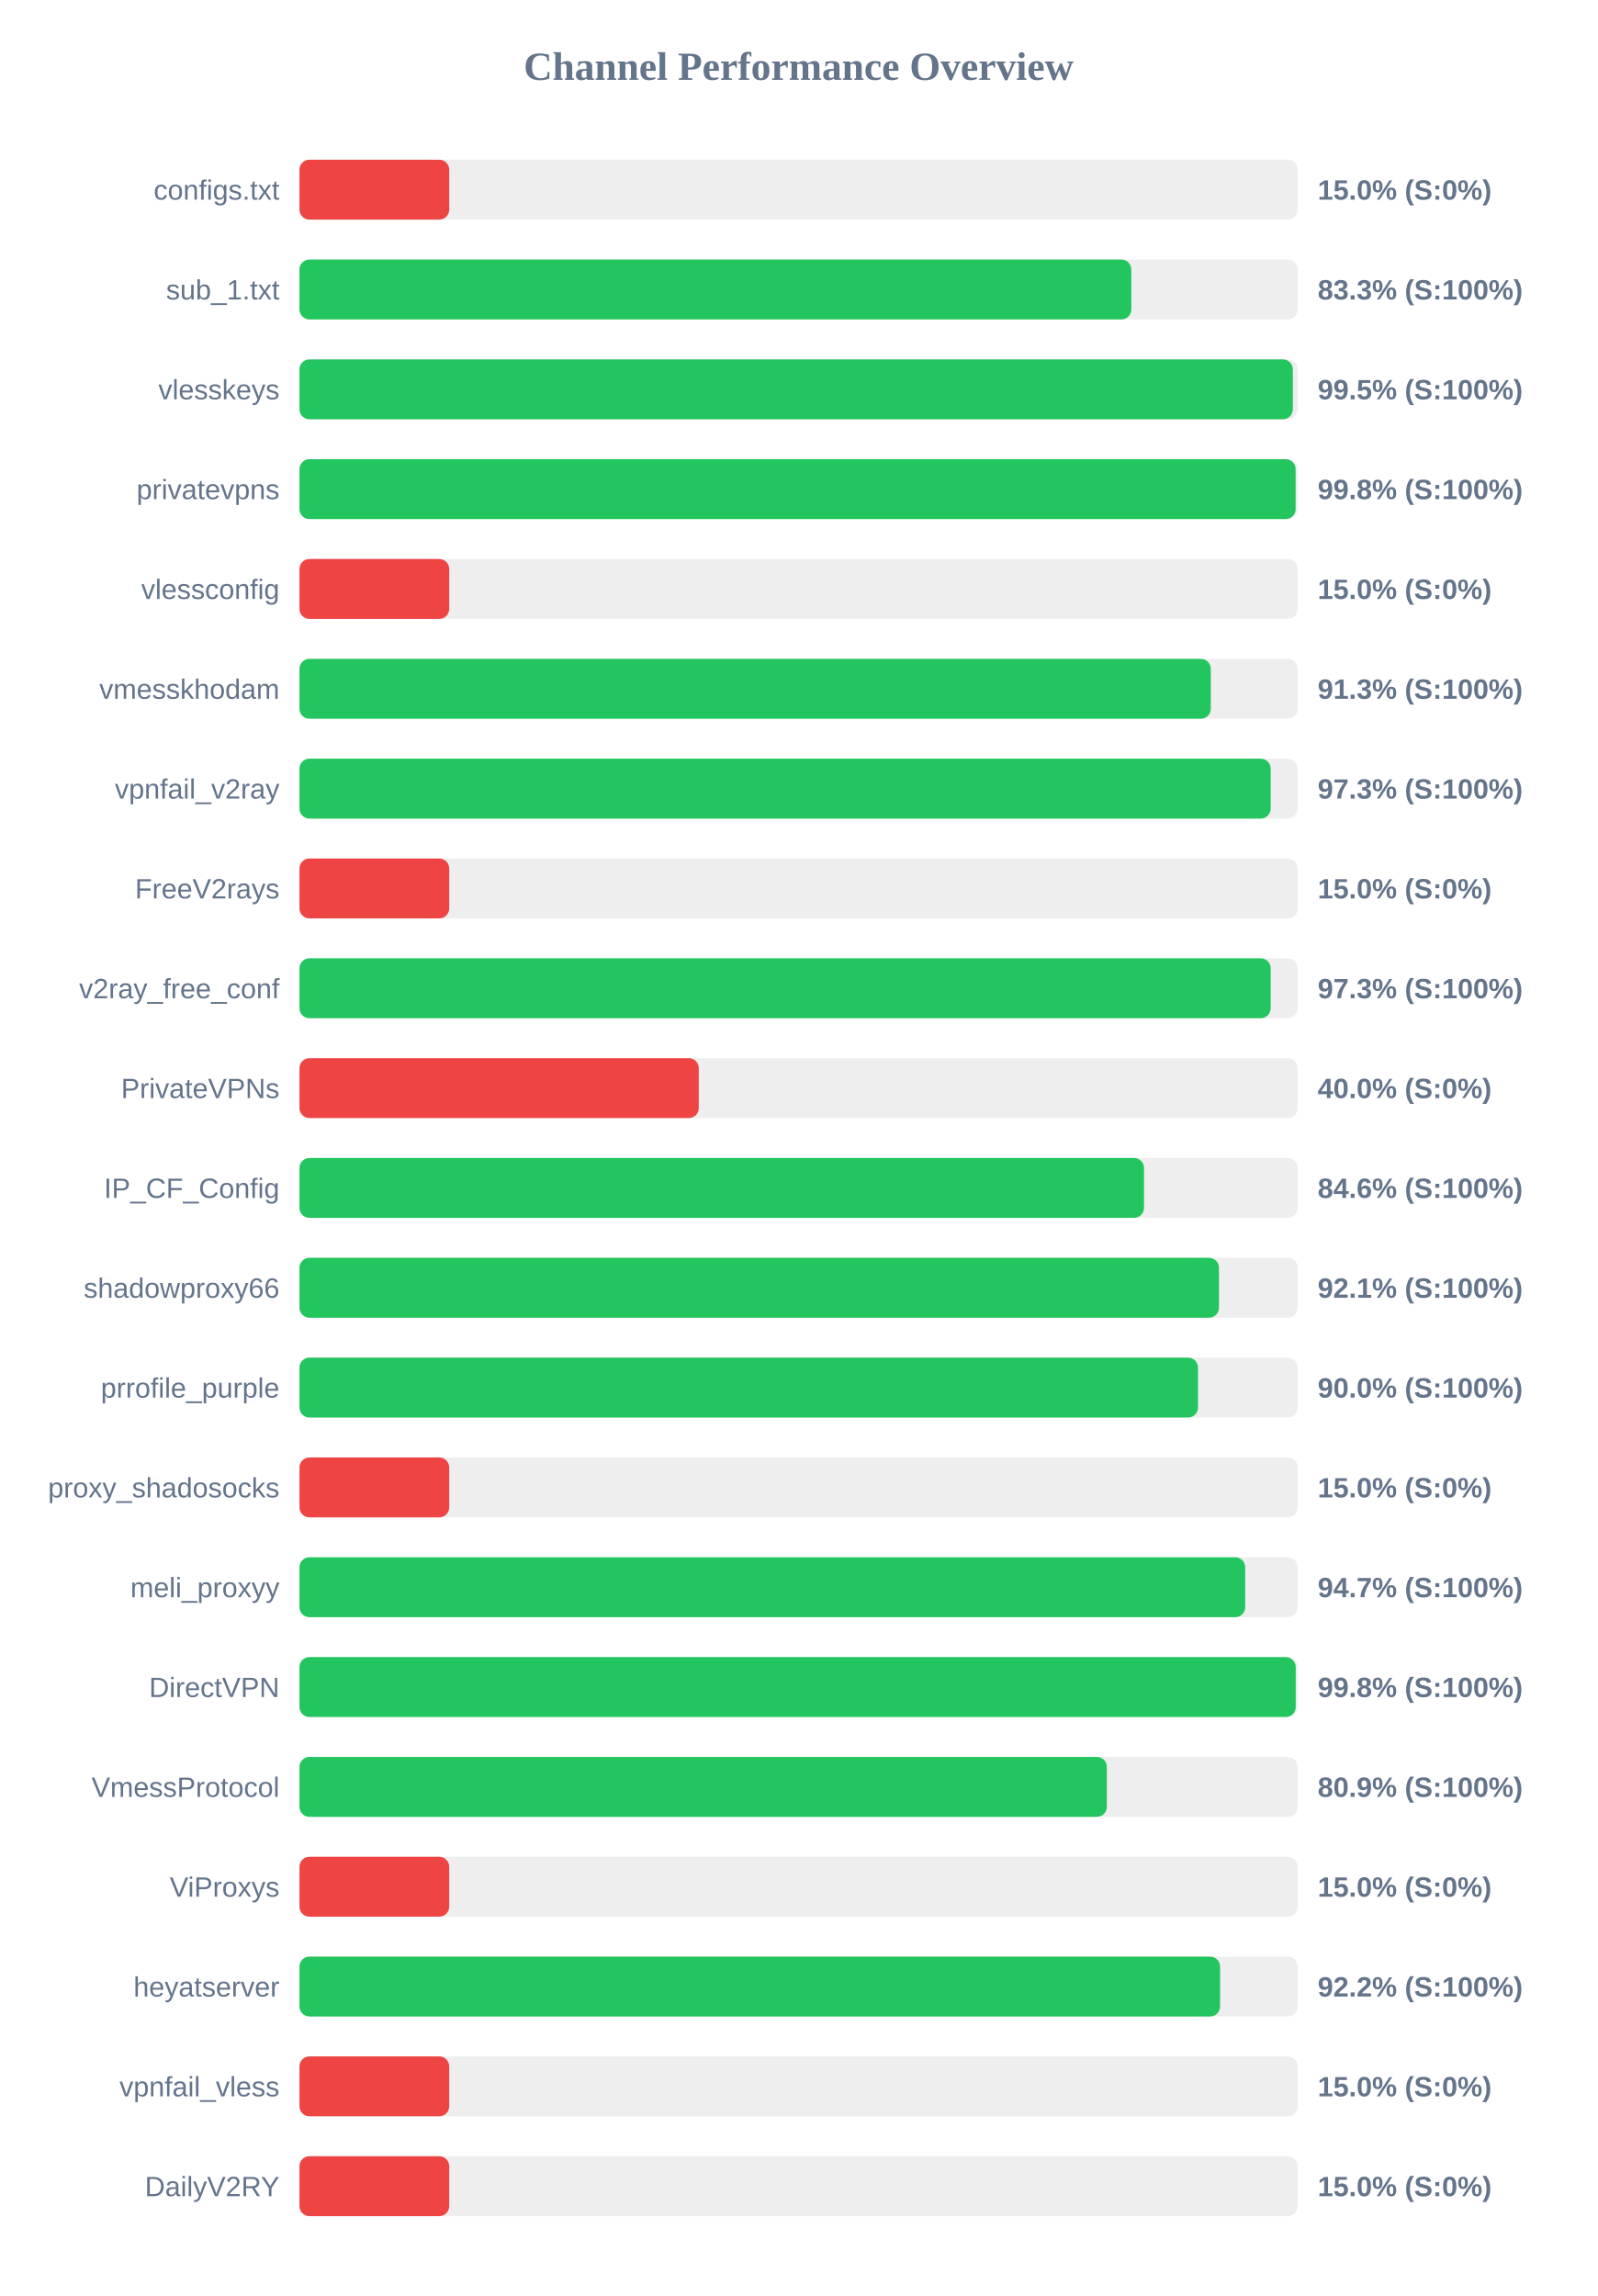
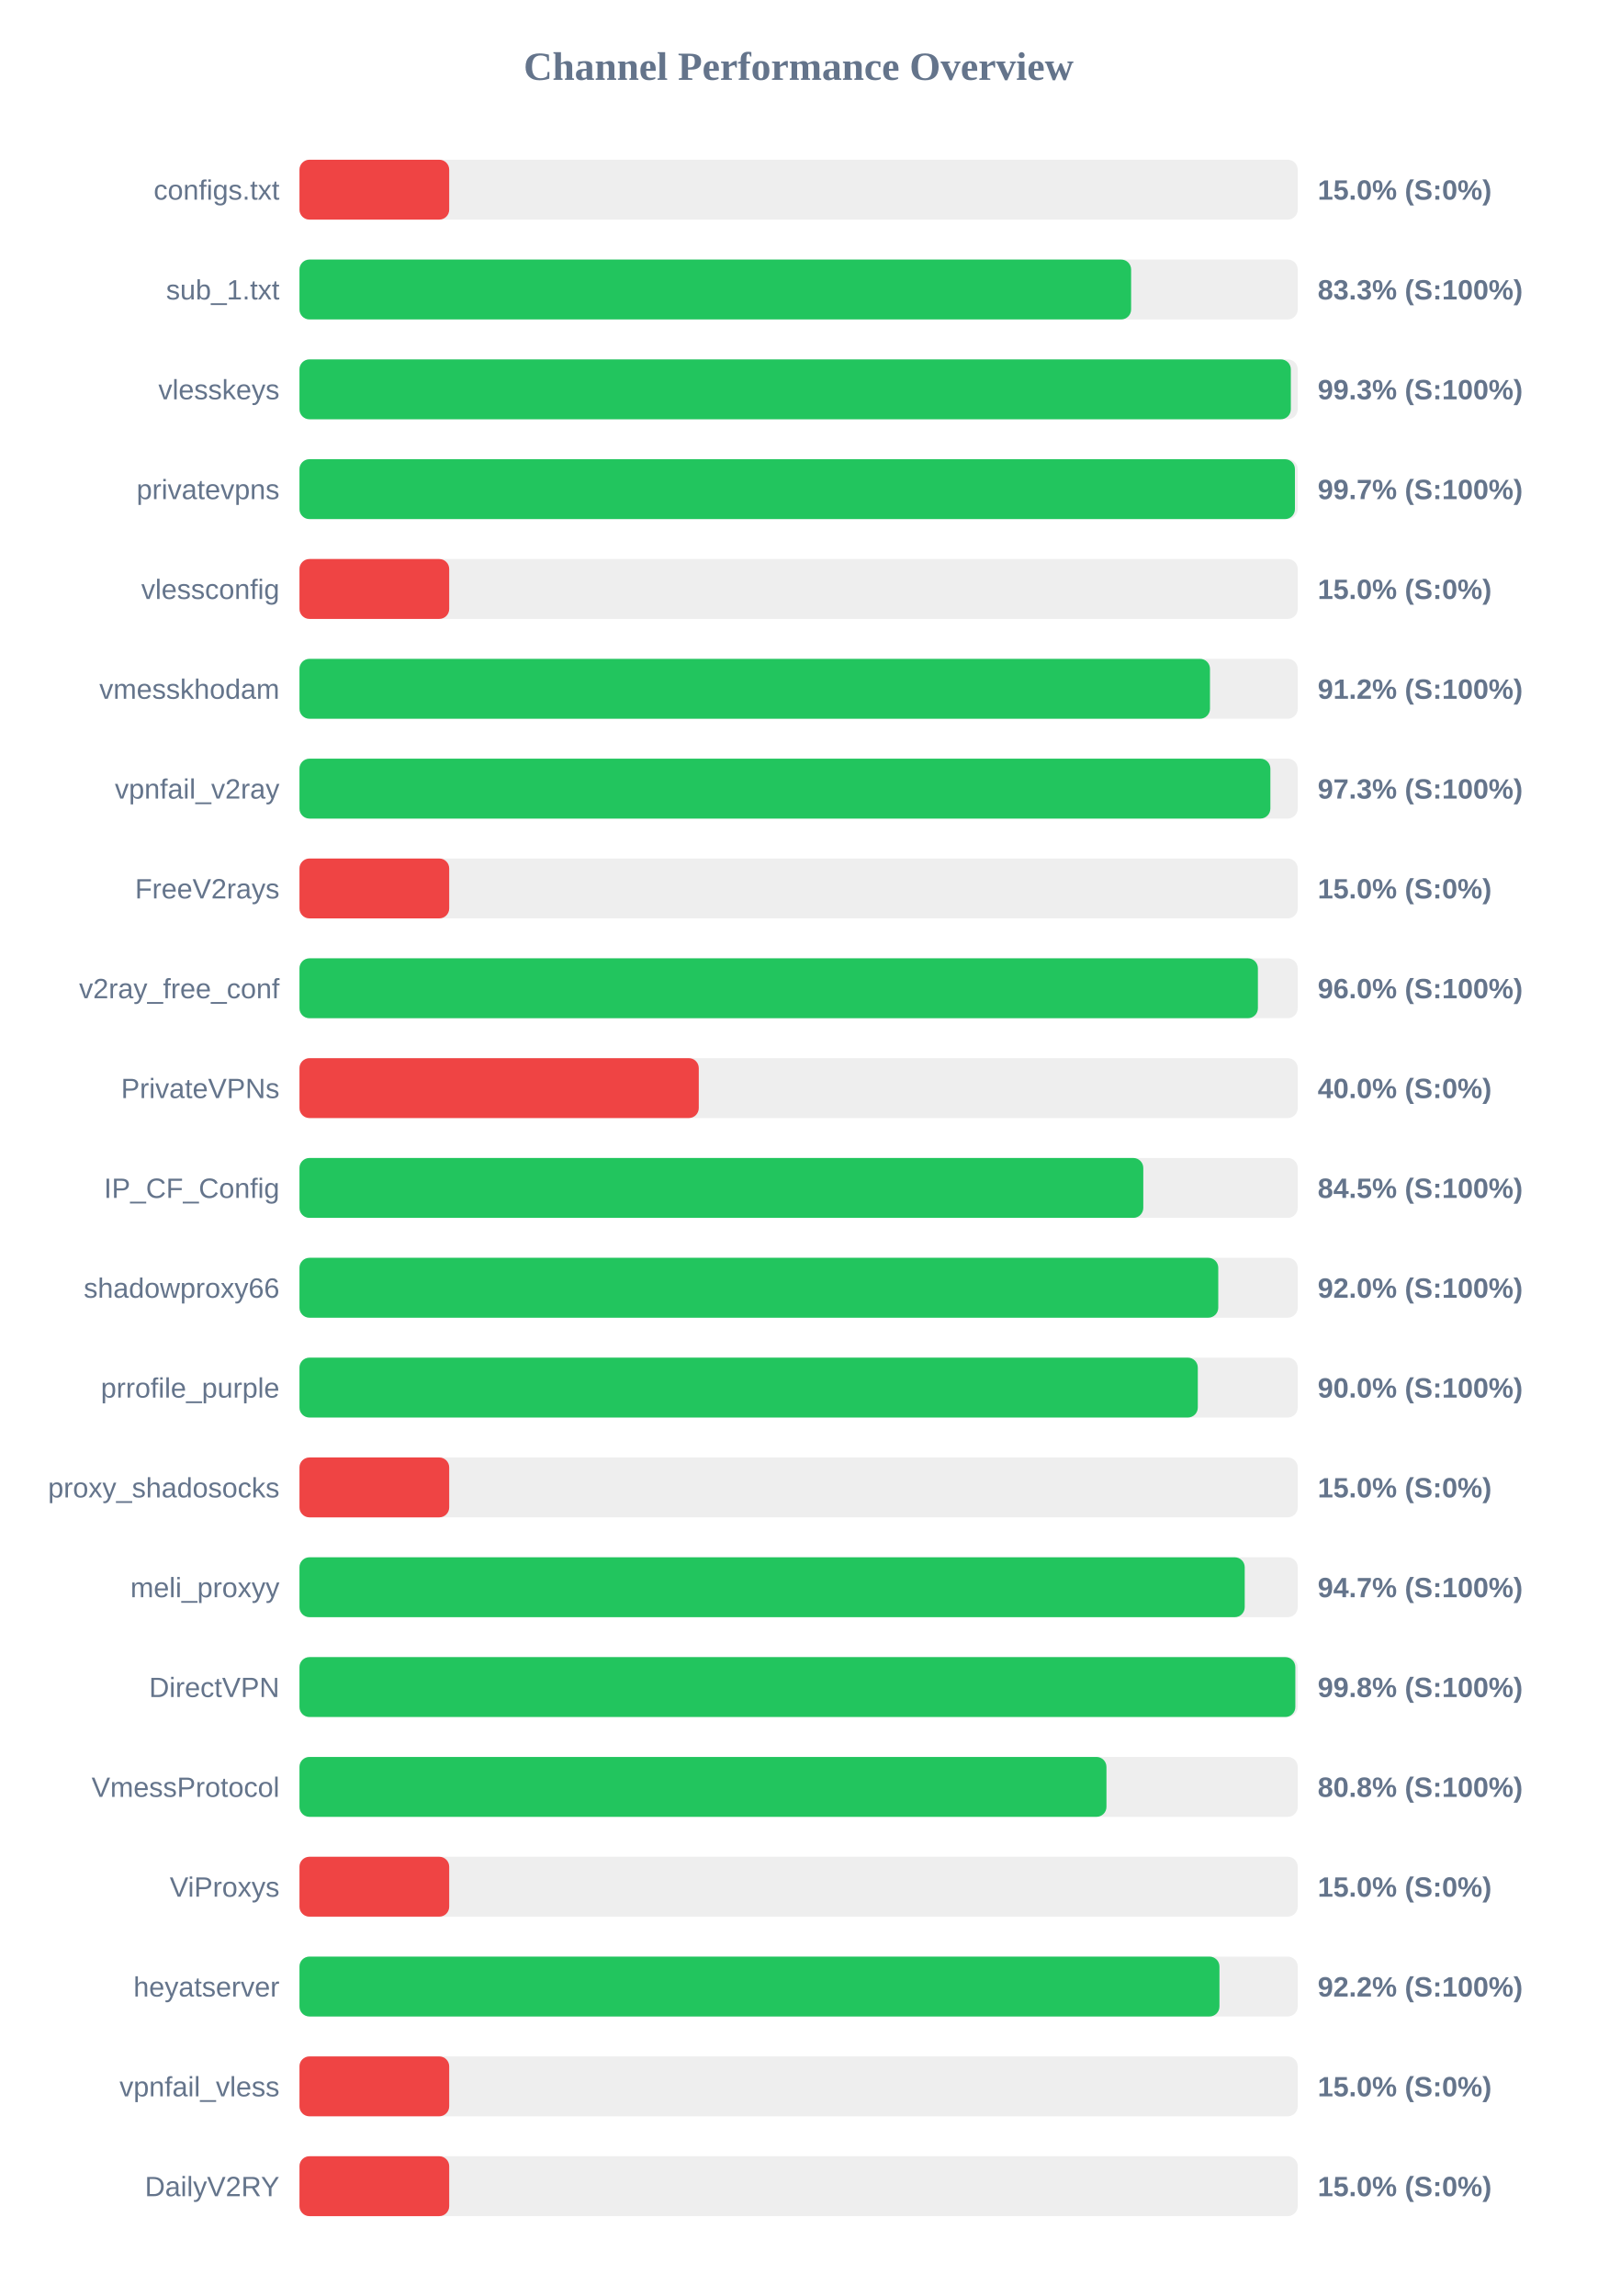
<svg xmlns="http://www.w3.org/2000/svg" width="800" height="1150" version="1.1">
  <style>
        .row { font: 14px Arial; fill: #64748b; }
        .score { font: bold 14px Arial; fill: #64748b; }
    </style>
  <text x="400" y="40" text-anchor="middle" font-size="20px" font-weight="bold" fill="#64748b">Channel Performance Overview</text>
  <rect x="150" y="80" width="500" height="30" fill="#eee" rx="5" />
  <rect x="150" y="80" width="75.0" height="30" fill="#ef4444" rx="5" />
  <text x="140" y="100" text-anchor="end" class="row">configs.txt</text>
  <text x="660" y="100" text-anchor="start" class="score">15.0% (S:0%)</text>
  <rect x="150" y="130" width="500" height="30" fill="#eee" rx="5" />
-   <rect x="150" y="130" width="416.65" height="30" fill="#22c55e" rx="5" />
+   <rect x="150" y="130" width="416.55" height="30" fill="#22c55e" rx="5" />
  <text x="140" y="150" text-anchor="end" class="row">sub_1.txt</text>
  <text x="660" y="150" text-anchor="start" class="score">83.3% (S:100%)</text>
  <rect x="150" y="180" width="500" height="30" fill="#eee" rx="5" />
-   <rect x="150" y="180" width="497.55" height="30" fill="#22c55e" rx="5" />
+   <rect x="150" y="180" width="496.55" height="30" fill="#22c55e" rx="5" />
  <text x="140" y="200" text-anchor="end" class="row">vlesskeys</text>
-   <text x="660" y="200" text-anchor="start" class="score">99.5% (S:100%)</text>
+   <text x="660" y="200" text-anchor="start" class="score">99.3% (S:100%)</text>
  <rect x="150" y="230" width="500" height="30" fill="#eee" rx="5" />
-   <rect x="150" y="230" width="498.95" height="30" fill="#22c55e" rx="5" />
+   <rect x="150" y="230" width="498.6" height="30" fill="#22c55e" rx="5" />
  <text x="140" y="250" text-anchor="end" class="row">privatevpns</text>
-   <text x="660" y="250" text-anchor="start" class="score">99.8% (S:100%)</text>
+   <text x="660" y="250" text-anchor="start" class="score">99.7% (S:100%)</text>
  <rect x="150" y="280" width="500" height="30" fill="#eee" rx="5" />
  <rect x="150" y="280" width="75.0" height="30" fill="#ef4444" rx="5" />
  <text x="140" y="300" text-anchor="end" class="row">vlessconfig</text>
  <text x="660" y="300" text-anchor="start" class="score">15.0% (S:0%)</text>
  <rect x="150" y="330" width="500" height="30" fill="#eee" rx="5" />
-   <rect x="150" y="330" width="456.45" height="30" fill="#22c55e" rx="5" />
+   <rect x="150" y="330" width="456.05" height="30" fill="#22c55e" rx="5" />
  <text x="140" y="350" text-anchor="end" class="row">vmesskhodam</text>
-   <text x="660" y="350" text-anchor="start" class="score">91.3% (S:100%)</text>
+   <text x="660" y="350" text-anchor="start" class="score">91.2% (S:100%)</text>
  <rect x="150" y="380" width="500" height="30" fill="#eee" rx="5" />
-   <rect x="150" y="380" width="486.45" height="30" fill="#22c55e" rx="5" />
+   <rect x="150" y="380" width="486.3" height="30" fill="#22c55e" rx="5" />
  <text x="140" y="400" text-anchor="end" class="row">vpnfail_v2ray</text>
  <text x="660" y="400" text-anchor="start" class="score">97.3% (S:100%)</text>
  <rect x="150" y="430" width="500" height="30" fill="#eee" rx="5" />
  <rect x="150" y="430" width="75.0" height="30" fill="#ef4444" rx="5" />
  <text x="140" y="450" text-anchor="end" class="row">FreeV2rays</text>
  <text x="660" y="450" text-anchor="start" class="score">15.0% (S:0%)</text>
  <rect x="150" y="480" width="500" height="30" fill="#eee" rx="5" />
-   <rect x="150" y="480" width="486.45" height="30" fill="#22c55e" rx="5" />
+   <rect x="150" y="480" width="480.05" height="30" fill="#22c55e" rx="5" />
  <text x="140" y="500" text-anchor="end" class="row">v2ray_free_conf</text>
-   <text x="660" y="500" text-anchor="start" class="score">97.3% (S:100%)</text>
+   <text x="660" y="500" text-anchor="start" class="score">96.0% (S:100%)</text>
  <rect x="150" y="530" width="500" height="30" fill="#eee" rx="5" />
  <rect x="150" y="530" width="200.0" height="30" fill="#ef4444" rx="5" />
  <text x="140" y="550" text-anchor="end" class="row">PrivateVPNs</text>
  <text x="660" y="550" text-anchor="start" class="score">40.0% (S:0%)</text>
  <rect x="150" y="580" width="500" height="30" fill="#eee" rx="5" />
-   <rect x="150" y="580" width="423.0" height="30" fill="#22c55e" rx="5" />
+   <rect x="150" y="580" width="422.65" height="30" fill="#22c55e" rx="5" />
  <text x="140" y="600" text-anchor="end" class="row">IP_CF_Config</text>
-   <text x="660" y="600" text-anchor="start" class="score">84.6% (S:100%)</text>
+   <text x="660" y="600" text-anchor="start" class="score">84.5% (S:100%)</text>
  <rect x="150" y="630" width="500" height="30" fill="#eee" rx="5" />
-   <rect x="150" y="630" width="460.55" height="30" fill="#22c55e" rx="5" />
+   <rect x="150" y="630" width="460.2" height="30" fill="#22c55e" rx="5" />
  <text x="140" y="650" text-anchor="end" class="row">shadowproxy66</text>
-   <text x="660" y="650" text-anchor="start" class="score">92.1% (S:100%)</text>
+   <text x="660" y="650" text-anchor="start" class="score">92.0% (S:100%)</text>
  <rect x="150" y="680" width="500" height="30" fill="#eee" rx="5" />
-   <rect x="150" y="680" width="450.05" height="30" fill="#22c55e" rx="5" />
+   <rect x="150" y="680" width="449.95" height="30" fill="#22c55e" rx="5" />
  <text x="140" y="700" text-anchor="end" class="row">prrofile_purple</text>
  <text x="660" y="700" text-anchor="start" class="score">90.0% (S:100%)</text>
  <rect x="150" y="730" width="500" height="30" fill="#eee" rx="5" />
  <rect x="150" y="730" width="75.0" height="30" fill="#ef4444" rx="5" />
  <text x="140" y="750" text-anchor="end" class="row">proxy_shadosocks</text>
  <text x="660" y="750" text-anchor="start" class="score">15.0% (S:0%)</text>
  <rect x="150" y="780" width="500" height="30" fill="#eee" rx="5" />
-   <rect x="150" y="780" width="473.7" height="30" fill="#22c55e" rx="5" />
+   <rect x="150" y="780" width="473.45" height="30" fill="#22c55e" rx="5" />
  <text x="140" y="800" text-anchor="end" class="row">meli_proxyy</text>
  <text x="660" y="800" text-anchor="start" class="score">94.7% (S:100%)</text>
  <rect x="150" y="830" width="500" height="30" fill="#eee" rx="5" />
-   <rect x="150" y="830" width="499.0" height="30" fill="#22c55e" rx="5" />
+   <rect x="150" y="830" width="498.8" height="30" fill="#22c55e" rx="5" />
  <text x="140" y="850" text-anchor="end" class="row">DirectVPN</text>
  <text x="660" y="850" text-anchor="start" class="score">99.8% (S:100%)</text>
  <rect x="150" y="880" width="500" height="30" fill="#eee" rx="5" />
-   <rect x="150" y="880" width="404.4" height="30" fill="#22c55e" rx="5" />
+   <rect x="150" y="880" width="404.2" height="30" fill="#22c55e" rx="5" />
  <text x="140" y="900" text-anchor="end" class="row">VmessProtocol</text>
-   <text x="660" y="900" text-anchor="start" class="score">80.9% (S:100%)</text>
+   <text x="660" y="900" text-anchor="start" class="score">80.8% (S:100%)</text>
  <rect x="150" y="930" width="500" height="30" fill="#eee" rx="5" />
  <rect x="150" y="930" width="75.0" height="30" fill="#ef4444" rx="5" />
  <text x="140" y="950" text-anchor="end" class="row">ViProxys</text>
  <text x="660" y="950" text-anchor="start" class="score">15.0% (S:0%)</text>
  <rect x="150" y="980" width="500" height="30" fill="#eee" rx="5" />
-   <rect x="150" y="980" width="461.1" height="30" fill="#22c55e" rx="5" />
+   <rect x="150" y="980" width="460.8" height="30" fill="#22c55e" rx="5" />
  <text x="140" y="1000" text-anchor="end" class="row">heyatserver</text>
  <text x="660" y="1000" text-anchor="start" class="score">92.2% (S:100%)</text>
  <rect x="150" y="1030" width="500" height="30" fill="#eee" rx="5" />
  <rect x="150" y="1030" width="75.0" height="30" fill="#ef4444" rx="5" />
  <text x="140" y="1050" text-anchor="end" class="row">vpnfail_vless</text>
  <text x="660" y="1050" text-anchor="start" class="score">15.0% (S:0%)</text>
  <rect x="150" y="1080" width="500" height="30" fill="#eee" rx="5" />
  <rect x="150" y="1080" width="75.0" height="30" fill="#ef4444" rx="5" />
  <text x="140" y="1100" text-anchor="end" class="row">DailyV2RY</text>
  <text x="660" y="1100" text-anchor="start" class="score">15.0% (S:0%)</text>
</svg>
